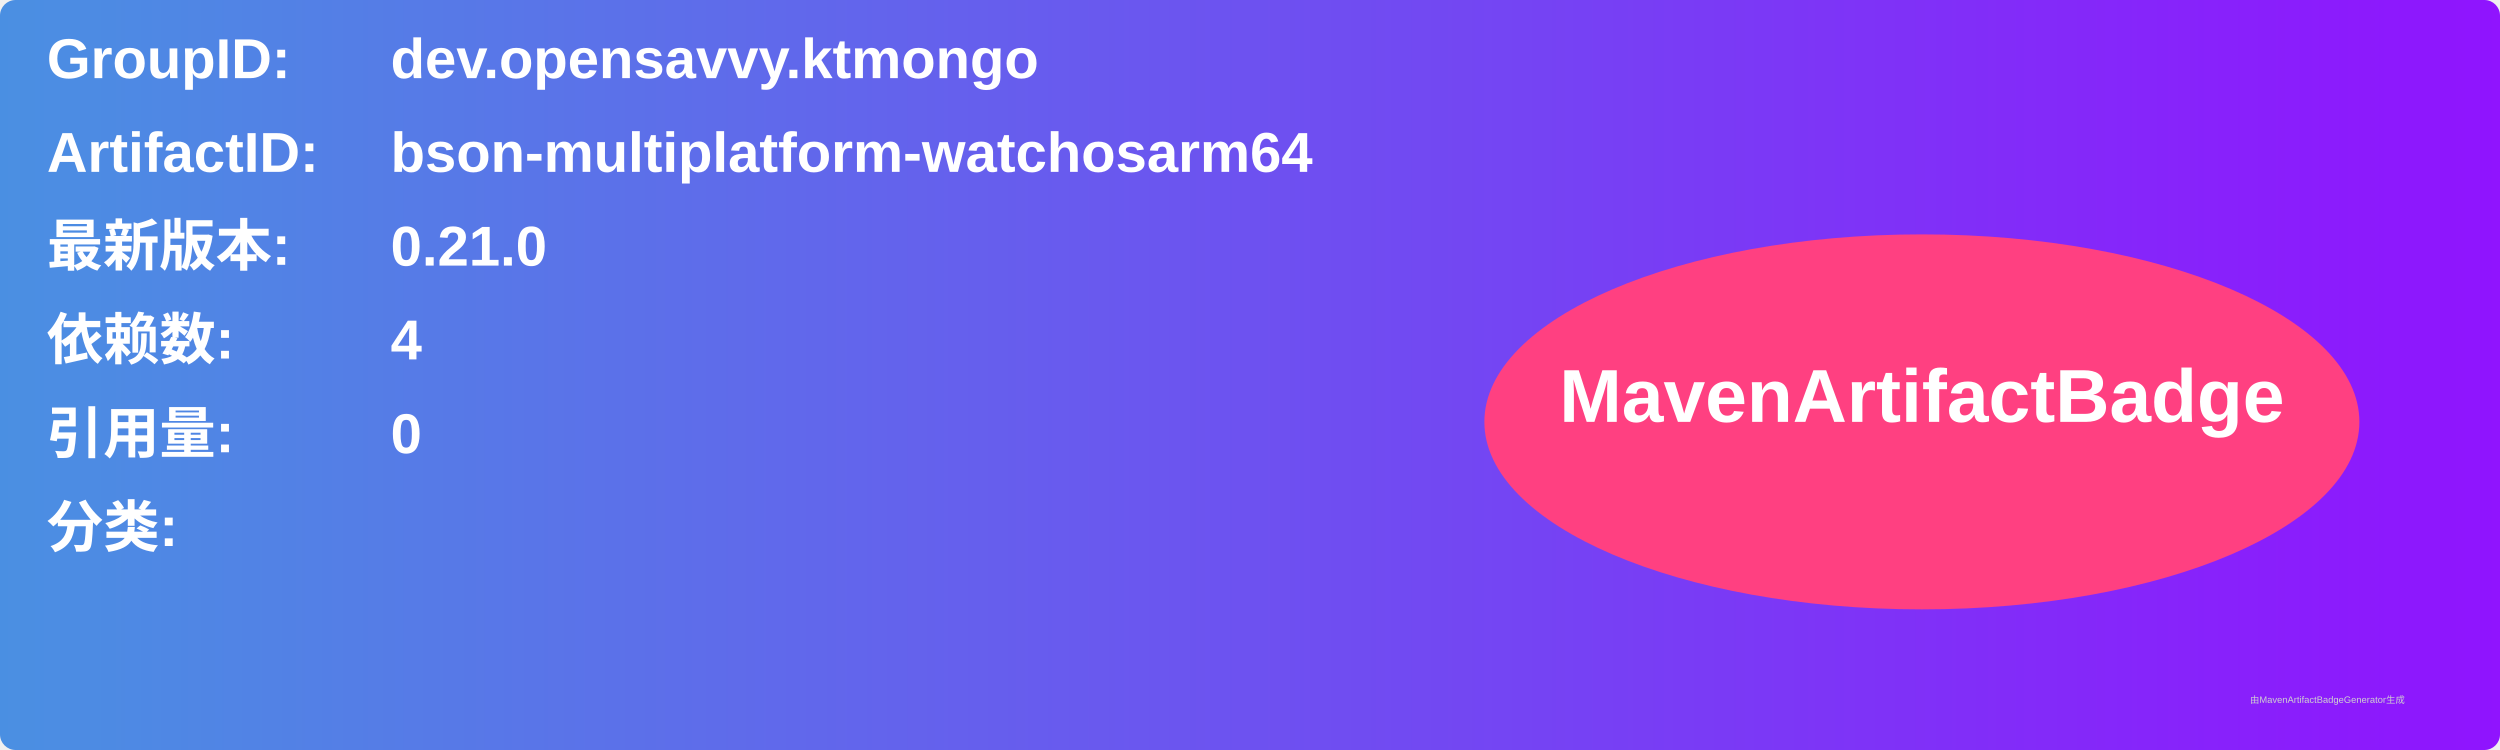
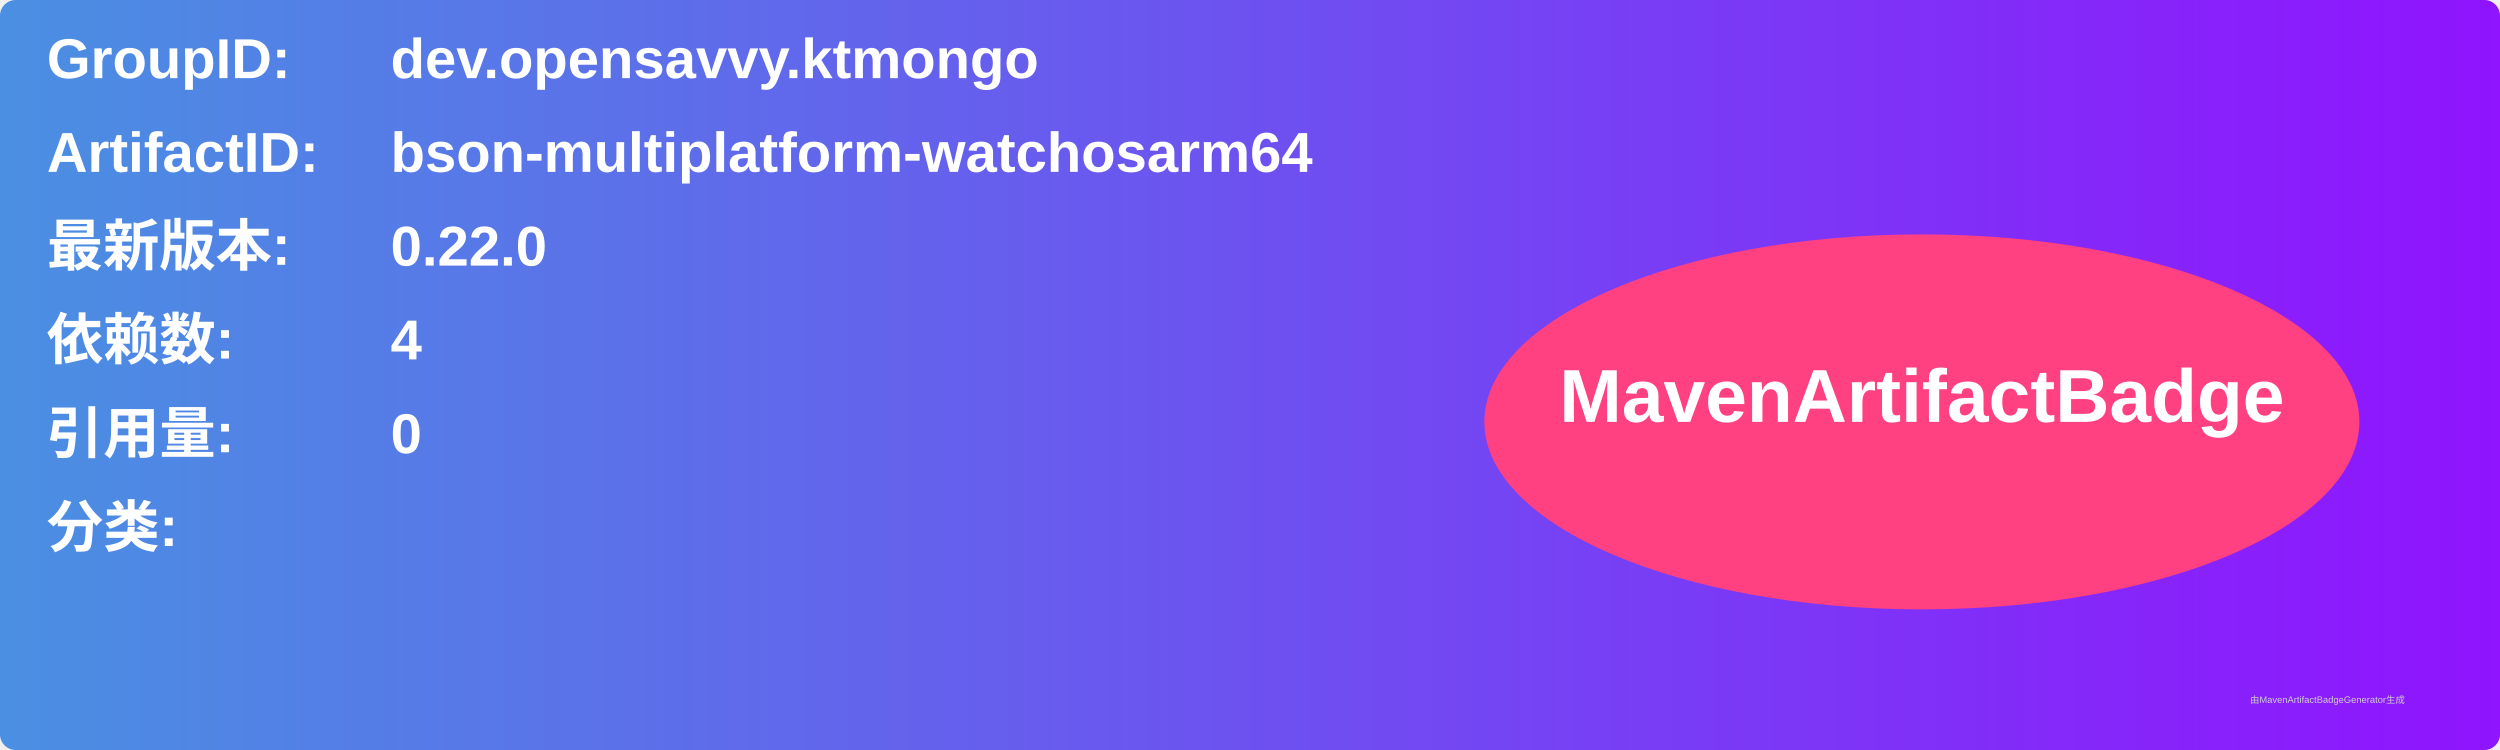
<svg xmlns="http://www.w3.org/2000/svg" width="800" height="240" viewBox="0 0 800 240">
  <linearGradient id="grad" x1="0%" y1="0%" x2="100%" y2="0%">
    <stop offset="0%" stop-color="#4a90e2" />
    <stop offset="100%" stop-color="#9013fe" />
  </linearGradient>
  <rect width="100%" height="100%" rx="5" ry="5" fill="url(#grad)" />
  <g transform="translate(15, 15)">
    <text x="0" y="10" font-family="Arial" font-size="18" fill="white" font-weight="bold" width="260">GroupID:</text>
    <text x="110" y="10" font-family="Arial" font-size="18" fill="white" font-weight="bold" width="460">dev.opensavvy.ktmongo</text>
    <text x="0" y="40" font-family="Arial" font-size="18" fill="white" font-weight="bold" width="260">ArtifactID:</text>
    <text x="110" y="40" font-family="Arial" font-size="18" fill="white" font-weight="bold" width="460">bson-multiplatform-watchosarm64</text>
    <text x="0" y="70" font-family="Arial" font-size="18" fill="white" font-weight="bold">最新版本:</text>
    <text x="110" y="70" font-family="Arial" font-size="18" fill="white" font-weight="bold">
-       <tspan font-weight="bold">0.21.0</tspan>
+       <tspan font-weight="bold">0.22.0</tspan>
    </text>
    <text x="0" y="100" font-family="Arial" font-size="18" fill="white" font-weight="bold">依赖数: </text>
    <text x="110" y="100" font-family="Arial" font-size="18" fill="white">
      <tspan font-weight="bold">4</tspan>
    </text>
    <text x="0" y="130" font-family="Arial" font-size="18" fill="white" font-weight="bold">引用量: </text>
    <text x="110" y="130" font-family="Arial" font-size="18" fill="white">
      <tspan font-weight="bold">0</tspan>
    </text>
    <text x="0" y="160" font-family="Arial" font-size="18" fill="white" font-weight="bold">分类:</text>
    <text x="10" y="190" font-family="Arial" font-size="10" fill="white">
      <tspan font-weight="bold" />
    </text>
    <ellipse cx="600" cy="120" rx="140" ry="60" fill="#ff4081" />
    <text x="600" y="120" text-anchor="middle" font-family="Arial" font-size="24" fill="white" font-weight="bold">MavenArtifactBadge</text>
  </g>
  <text x="720" y="225" font-family="Arial" font-size="3" fill="#d0d0d0">由MavenArtifactBadgeGenerator生成</text>
</svg>
